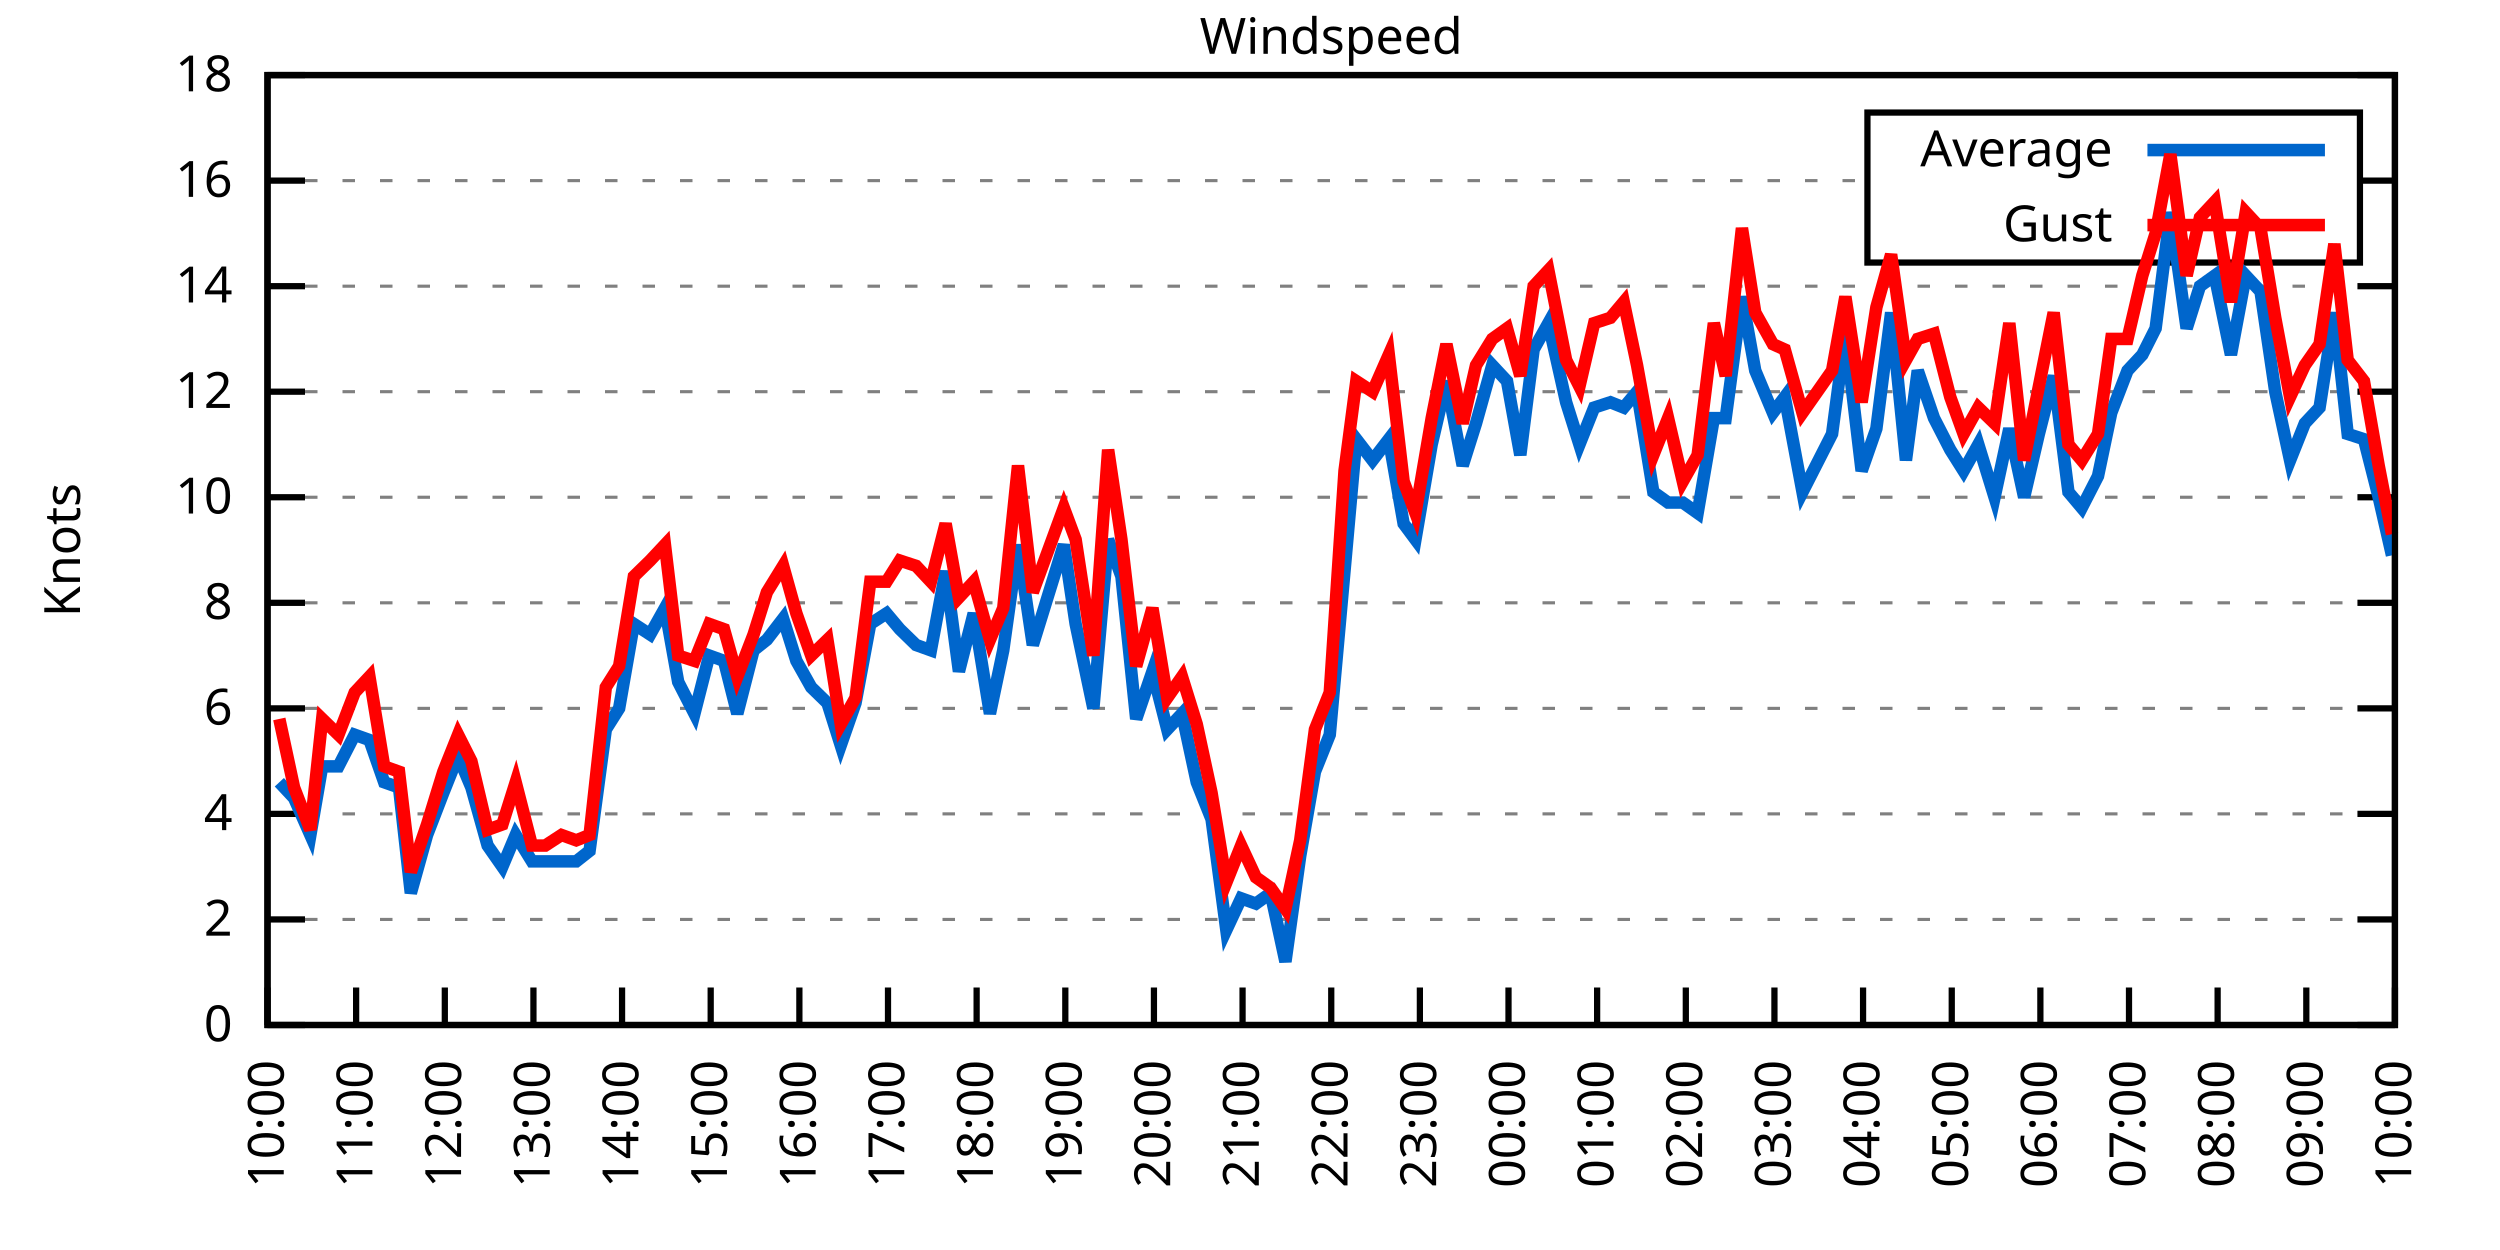
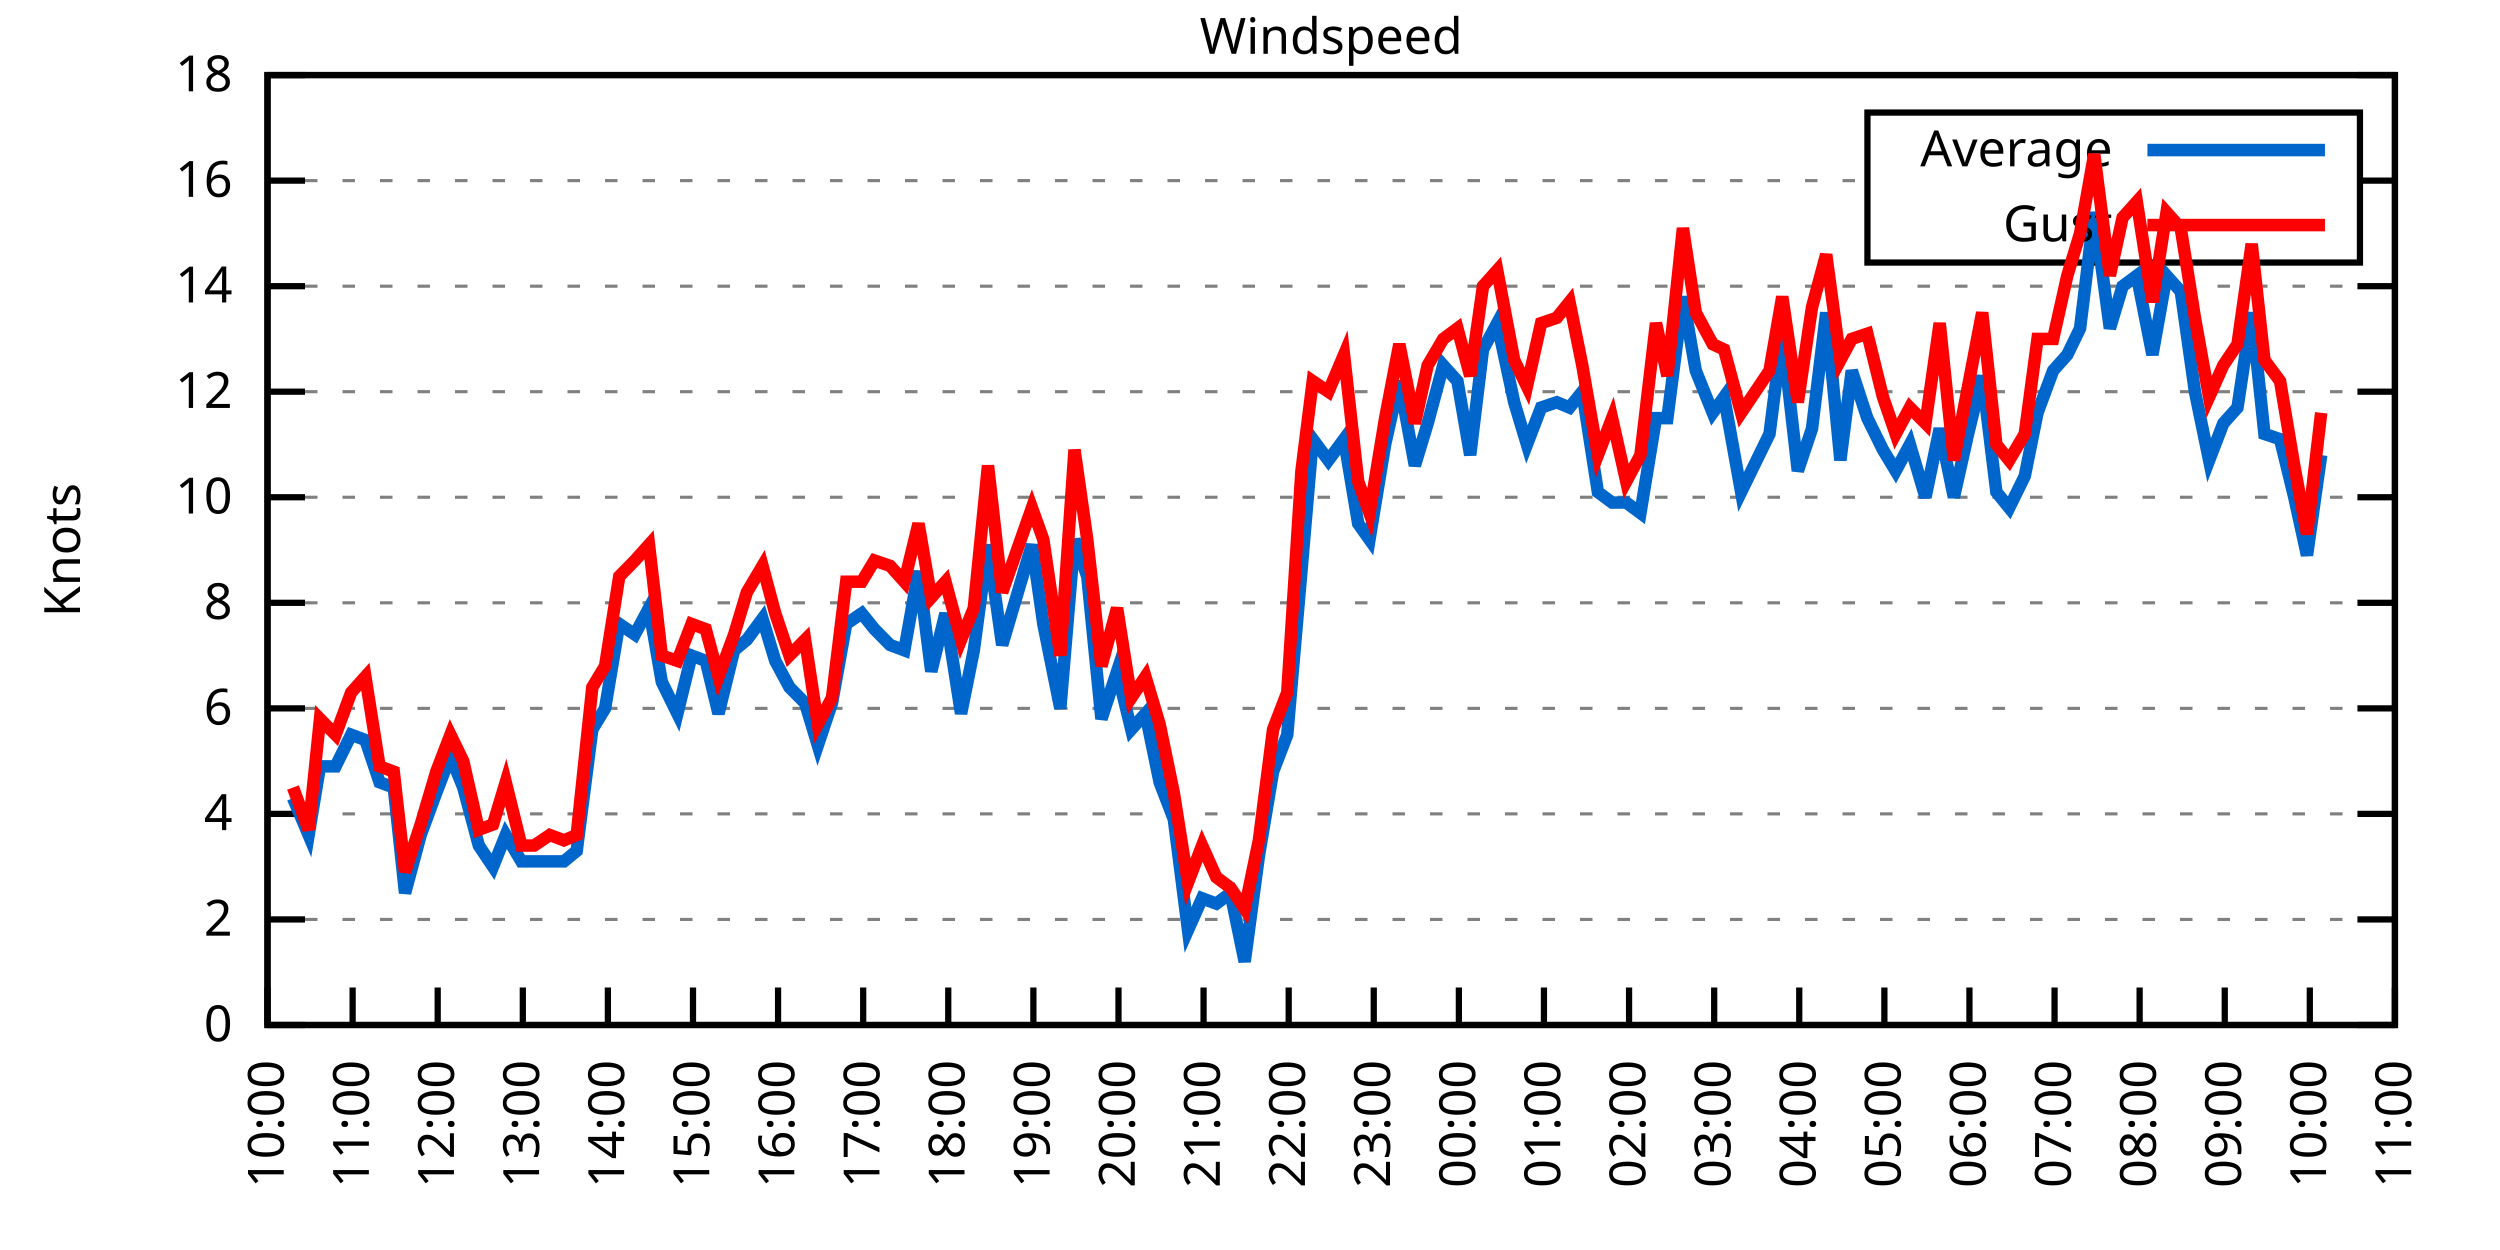
<svg xmlns="http://www.w3.org/2000/svg" xmlns:xlink="http://www.w3.org/1999/xlink" width="400" height="200" viewBox="0 0 400 200">
  <g id="gnuplot_canvas">
    <rect x="0" y="0" width="400" height="200" fill="none" />
    <defs>
      <circle id="gpDot" r="0.5" stroke-width="0.5" stroke="currentColor" />
      <path id="gpPt0" stroke-width="0.333" stroke="currentColor" d="M-1,0 h2 M0,-1 v2" />
      <path id="gpPt1" stroke-width="0.333" stroke="currentColor" d="M-1,-1 L1,1 M1,-1 L-1,1" />
      <path id="gpPt2" stroke-width="0.333" stroke="currentColor" d="M-1,0 L1,0 M0,-1 L0,1 M-1,-1 L1,1 M-1,1 L1,-1" />
      <rect id="gpPt3" stroke-width="0.333" stroke="currentColor" x="-1" y="-1" width="2" height="2" />
      <rect id="gpPt4" stroke-width="0.333" stroke="currentColor" fill="currentColor" x="-1" y="-1" width="2" height="2" />
      <circle id="gpPt5" stroke-width="0.333" stroke="currentColor" cx="0" cy="0" r="1" />
      <use xlink:href="#gpPt5" id="gpPt6" fill="currentColor" stroke="none" />
      <path id="gpPt7" stroke-width="0.333" stroke="currentColor" d="M0,-1.33 L-1.33,0.67 L1.33,0.67 z" />
      <use xlink:href="#gpPt7" id="gpPt8" fill="currentColor" stroke="none" />
      <use xlink:href="#gpPt7" id="gpPt9" stroke="currentColor" transform="rotate(180)" />
      <use xlink:href="#gpPt9" id="gpPt10" fill="currentColor" stroke="none" />
      <use xlink:href="#gpPt3" id="gpPt11" stroke="currentColor" transform="rotate(45)" />
      <use xlink:href="#gpPt11" id="gpPt12" fill="currentColor" stroke="none" />
      <path id="gpPt13" stroke-width="0.333" stroke="currentColor" d="M0,1.330 L1.265,0.411 L0.782,-1.067 L-0.782,-1.076 L-1.265,0.411 z" />
      <use xlink:href="#gpPt13" id="gpPt14" fill="currentColor" stroke="none" />
      <filter id="textbox" filterUnits="objectBoundingBox" x="0" y="0" height="1" width="1">
        <feFlood flood-color="white" flood-opacity="1" result="bgnd" />
        <feComposite in="SourceGraphic" in2="bgnd" operator="atop" />
      </filter>
      <filter id="greybox" filterUnits="objectBoundingBox" x="0" y="0" height="1" width="1">
        <feFlood flood-color="lightgrey" flood-opacity="1" result="grey" />
        <feComposite in="SourceGraphic" in2="grey" operator="atop" />
      </filter>
    </defs>
    <g fill="none" color="white" stroke="currentColor" stroke-width="1.00" stroke-linecap="butt" stroke-linejoin="miter">
</g>
    <g fill="none" color="black" stroke="currentColor" stroke-width="1.00" stroke-linecap="butt" stroke-linejoin="miter">
      <g stroke="none" shape-rendering="crispEdges">
        <polygon fill="rgb(255, 255, 255)" points="42.80,164.00 383.18,164.00 383.18,12.02 42.80,12.02 " />
      </g>
    </g>
    <g fill="none" color="black" stroke="currentColor" stroke-width="1.00" stroke-linecap="butt" stroke-linejoin="miter">
</g>
    <g fill="none" color="black" stroke="black" stroke-width="0.50" stroke-linecap="butt" stroke-linejoin="miter">
</g>
    <g fill="none" color="gray" stroke="currentColor" stroke-width="0.50" stroke-linecap="butt" stroke-linejoin="miter">
      <path stroke="gray" stroke-dasharray="2,4" class="gridline" d="M42.80,164.00 L383.19,164.00  " />
    </g>
    <g fill="none" color="gray" stroke="gray" stroke-width="1.00" stroke-linecap="butt" stroke-linejoin="miter">
</g>
    <g fill="none" color="black" stroke="currentColor" stroke-width="1.00" stroke-linecap="butt" stroke-linejoin="miter">
      <path stroke="black" d="M42.80,164.00 L48.80,164.00 M383.19,164.00 L377.19,164.00  " />
      <g transform="translate(37.20,166.60)" stroke="none" fill="black" font-family="Sans" font-size="8.00" text-anchor="end">
        <text>
          <tspan font-family="Sans"> 0</tspan>
        </text>
      </g>
    </g>
    <g fill="none" color="black" stroke="currentColor" stroke-width="1.00" stroke-linecap="butt" stroke-linejoin="miter">
</g>
    <g fill="none" color="black" stroke="black" stroke-width="0.50" stroke-linecap="butt" stroke-linejoin="miter">
</g>
    <g fill="none" color="gray" stroke="currentColor" stroke-width="0.50" stroke-linecap="butt" stroke-linejoin="miter">
      <path stroke="gray" stroke-dasharray="2,4" class="gridline" d="M42.80,147.11 L383.19,147.11  " />
    </g>
    <g fill="none" color="gray" stroke="gray" stroke-width="1.00" stroke-linecap="butt" stroke-linejoin="miter">
</g>
    <g fill="none" color="black" stroke="currentColor" stroke-width="1.00" stroke-linecap="butt" stroke-linejoin="miter">
      <path stroke="black" d="M42.80,147.11 L48.80,147.11 M383.19,147.11 L377.19,147.11  " />
      <g transform="translate(37.20,149.71)" stroke="none" fill="black" font-family="Sans" font-size="8.00" text-anchor="end">
        <text>
          <tspan font-family="Sans"> 2</tspan>
        </text>
      </g>
    </g>
    <g fill="none" color="black" stroke="currentColor" stroke-width="1.00" stroke-linecap="butt" stroke-linejoin="miter">
</g>
    <g fill="none" color="black" stroke="black" stroke-width="0.50" stroke-linecap="butt" stroke-linejoin="miter">
</g>
    <g fill="none" color="gray" stroke="currentColor" stroke-width="0.50" stroke-linecap="butt" stroke-linejoin="miter">
      <path stroke="gray" stroke-dasharray="2,4" class="gridline" d="M42.80,130.22 L383.19,130.22  " />
    </g>
    <g fill="none" color="gray" stroke="gray" stroke-width="1.00" stroke-linecap="butt" stroke-linejoin="miter">
</g>
    <g fill="none" color="black" stroke="currentColor" stroke-width="1.00" stroke-linecap="butt" stroke-linejoin="miter">
      <path stroke="black" d="M42.80,130.22 L48.80,130.22 M383.19,130.22 L377.19,130.22  " />
      <g transform="translate(37.20,132.82)" stroke="none" fill="black" font-family="Sans" font-size="8.00" text-anchor="end">
        <text>
          <tspan font-family="Sans"> 4</tspan>
        </text>
      </g>
    </g>
    <g fill="none" color="black" stroke="currentColor" stroke-width="1.00" stroke-linecap="butt" stroke-linejoin="miter">
</g>
    <g fill="none" color="black" stroke="black" stroke-width="0.50" stroke-linecap="butt" stroke-linejoin="miter">
</g>
    <g fill="none" color="gray" stroke="currentColor" stroke-width="0.50" stroke-linecap="butt" stroke-linejoin="miter">
      <path stroke="gray" stroke-dasharray="2,4" class="gridline" d="M42.80,113.34 L383.19,113.34  " />
    </g>
    <g fill="none" color="gray" stroke="gray" stroke-width="1.00" stroke-linecap="butt" stroke-linejoin="miter">
</g>
    <g fill="none" color="black" stroke="currentColor" stroke-width="1.00" stroke-linecap="butt" stroke-linejoin="miter">
      <path stroke="black" d="M42.80,113.34 L48.80,113.34 M383.19,113.34 L377.19,113.34  " />
      <g transform="translate(37.20,115.94)" stroke="none" fill="black" font-family="Sans" font-size="8.00" text-anchor="end">
        <text>
          <tspan font-family="Sans"> 6</tspan>
        </text>
      </g>
    </g>
    <g fill="none" color="black" stroke="currentColor" stroke-width="1.00" stroke-linecap="butt" stroke-linejoin="miter">
</g>
    <g fill="none" color="black" stroke="black" stroke-width="0.50" stroke-linecap="butt" stroke-linejoin="miter">
</g>
    <g fill="none" color="gray" stroke="currentColor" stroke-width="0.50" stroke-linecap="butt" stroke-linejoin="miter">
      <path stroke="gray" stroke-dasharray="2,4" class="gridline" d="M42.80,96.45 L383.19,96.45  " />
    </g>
    <g fill="none" color="gray" stroke="gray" stroke-width="1.00" stroke-linecap="butt" stroke-linejoin="miter">
</g>
    <g fill="none" color="black" stroke="currentColor" stroke-width="1.00" stroke-linecap="butt" stroke-linejoin="miter">
      <path stroke="black" d="M42.80,96.45 L48.80,96.45 M383.19,96.45 L377.19,96.45  " />
      <g transform="translate(37.20,99.05)" stroke="none" fill="black" font-family="Sans" font-size="8.00" text-anchor="end">
        <text>
          <tspan font-family="Sans"> 8</tspan>
        </text>
      </g>
    </g>
    <g fill="none" color="black" stroke="currentColor" stroke-width="1.00" stroke-linecap="butt" stroke-linejoin="miter">
</g>
    <g fill="none" color="black" stroke="black" stroke-width="0.50" stroke-linecap="butt" stroke-linejoin="miter">
</g>
    <g fill="none" color="gray" stroke="currentColor" stroke-width="0.50" stroke-linecap="butt" stroke-linejoin="miter">
      <path stroke="gray" stroke-dasharray="2,4" class="gridline" d="M42.80,79.56 L383.19,79.56  " />
    </g>
    <g fill="none" color="gray" stroke="gray" stroke-width="1.00" stroke-linecap="butt" stroke-linejoin="miter">
</g>
    <g fill="none" color="black" stroke="currentColor" stroke-width="1.00" stroke-linecap="butt" stroke-linejoin="miter">
      <path stroke="black" d="M42.80,79.56 L48.80,79.56 M383.19,79.56 L377.19,79.56  " />
      <g transform="translate(37.20,82.16)" stroke="none" fill="black" font-family="Sans" font-size="8.00" text-anchor="end">
        <text>
          <tspan font-family="Sans"> 10</tspan>
        </text>
      </g>
    </g>
    <g fill="none" color="black" stroke="currentColor" stroke-width="1.00" stroke-linecap="butt" stroke-linejoin="miter">
</g>
    <g fill="none" color="black" stroke="black" stroke-width="0.50" stroke-linecap="butt" stroke-linejoin="miter">
</g>
    <g fill="none" color="gray" stroke="currentColor" stroke-width="0.50" stroke-linecap="butt" stroke-linejoin="miter">
      <path stroke="gray" stroke-dasharray="2,4" class="gridline" d="M42.80,62.67 L383.19,62.67  " />
    </g>
    <g fill="none" color="gray" stroke="gray" stroke-width="1.00" stroke-linecap="butt" stroke-linejoin="miter">
</g>
    <g fill="none" color="black" stroke="currentColor" stroke-width="1.00" stroke-linecap="butt" stroke-linejoin="miter">
      <path stroke="black" d="M42.80,62.67 L48.80,62.67 M383.19,62.67 L377.19,62.67  " />
      <g transform="translate(37.20,65.27)" stroke="none" fill="black" font-family="Sans" font-size="8.00" text-anchor="end">
        <text>
          <tspan font-family="Sans"> 12</tspan>
        </text>
      </g>
    </g>
    <g fill="none" color="black" stroke="currentColor" stroke-width="1.00" stroke-linecap="butt" stroke-linejoin="miter">
</g>
    <g fill="none" color="black" stroke="black" stroke-width="0.50" stroke-linecap="butt" stroke-linejoin="miter">
</g>
    <g fill="none" color="gray" stroke="currentColor" stroke-width="0.50" stroke-linecap="butt" stroke-linejoin="miter">
      <path stroke="gray" stroke-dasharray="2,4" class="gridline" d="M42.80,45.79 L383.19,45.79  " />
    </g>
    <g fill="none" color="gray" stroke="gray" stroke-width="1.00" stroke-linecap="butt" stroke-linejoin="miter">
</g>
    <g fill="none" color="black" stroke="currentColor" stroke-width="1.00" stroke-linecap="butt" stroke-linejoin="miter">
      <path stroke="black" d="M42.80,45.79 L48.80,45.79 M383.19,45.79 L377.19,45.79  " />
      <g transform="translate(37.20,48.39)" stroke="none" fill="black" font-family="Sans" font-size="8.00" text-anchor="end">
        <text>
          <tspan font-family="Sans"> 14</tspan>
        </text>
      </g>
    </g>
    <g fill="none" color="black" stroke="currentColor" stroke-width="1.00" stroke-linecap="butt" stroke-linejoin="miter">
</g>
    <g fill="none" color="black" stroke="black" stroke-width="0.50" stroke-linecap="butt" stroke-linejoin="miter">
</g>
    <g fill="none" color="gray" stroke="currentColor" stroke-width="0.50" stroke-linecap="butt" stroke-linejoin="miter">
      <path stroke="gray" stroke-dasharray="2,4" class="gridline" d="M42.80,28.90 L298.79,28.90 M377.59,28.90 L383.19,28.90  " />
    </g>
    <g fill="none" color="gray" stroke="gray" stroke-width="1.00" stroke-linecap="butt" stroke-linejoin="miter">
</g>
    <g fill="none" color="black" stroke="currentColor" stroke-width="1.00" stroke-linecap="butt" stroke-linejoin="miter">
      <path stroke="black" d="M42.80,28.90 L48.80,28.90 M383.19,28.90 L377.19,28.90  " />
      <g transform="translate(37.20,31.50)" stroke="none" fill="black" font-family="Sans" font-size="8.00" text-anchor="end">
        <text>
          <tspan font-family="Sans"> 16</tspan>
        </text>
      </g>
    </g>
    <g fill="none" color="black" stroke="currentColor" stroke-width="1.00" stroke-linecap="butt" stroke-linejoin="miter">
</g>
    <g fill="none" color="black" stroke="black" stroke-width="0.50" stroke-linecap="butt" stroke-linejoin="miter">
</g>
    <g fill="none" color="gray" stroke="currentColor" stroke-width="0.50" stroke-linecap="butt" stroke-linejoin="miter">
      <path stroke="gray" stroke-dasharray="2,4" class="gridline" d="M42.80,12.01 L383.19,12.01  " />
    </g>
    <g fill="none" color="gray" stroke="gray" stroke-width="1.00" stroke-linecap="butt" stroke-linejoin="miter">
</g>
    <g fill="none" color="black" stroke="currentColor" stroke-width="1.00" stroke-linecap="butt" stroke-linejoin="miter">
      <path stroke="black" d="M42.80,12.01 L48.80,12.01 M383.19,12.01 L377.19,12.01  " />
      <g transform="translate(37.20,14.61)" stroke="none" fill="black" font-family="Sans" font-size="8.00" text-anchor="end">
        <text>
          <tspan font-family="Sans"> 18</tspan>
        </text>
      </g>
    </g>
    <g fill="none" color="black" stroke="currentColor" stroke-width="1.00" stroke-linecap="butt" stroke-linejoin="miter">
      <path stroke="black" d="M42.80,164.00 L42.80,158.00  " />
      <g transform="translate(45.40,169.60) rotate(270.00)" stroke="none" fill="black" font-family="Sans" font-size="8.00" text-anchor="end">
        <text>
          <tspan font-family="Sans">10:00</tspan>
        </text>
      </g>
    </g>
    <g fill="none" color="black" stroke="currentColor" stroke-width="1.00" stroke-linecap="butt" stroke-linejoin="miter">
-       <path stroke="black" d="M56.98,164.00 L56.98,158.00  " />
-       <g transform="translate(59.58,169.60) rotate(270.00)" stroke="none" fill="black" font-family="Sans" font-size="8.00" text-anchor="end">
+       <path stroke="black" d="M56.42,164.00 L56.42,158.00  " />
+       <g transform="translate(59.02,169.60) rotate(270.00)" stroke="none" fill="black" font-family="Sans" font-size="8.00" text-anchor="end">
        <text>
          <tspan font-family="Sans">11:00</tspan>
        </text>
      </g>
    </g>
    <g fill="none" color="black" stroke="currentColor" stroke-width="1.00" stroke-linecap="butt" stroke-linejoin="miter">
-       <path stroke="black" d="M71.17,164.00 L71.17,158.00  " />
-       <g transform="translate(73.77,169.60) rotate(270.00)" stroke="none" fill="black" font-family="Sans" font-size="8.00" text-anchor="end">
+       <path stroke="black" d="M70.03,164.00 L70.03,158.00  " />
+       <g transform="translate(72.63,169.60) rotate(270.00)" stroke="none" fill="black" font-family="Sans" font-size="8.00" text-anchor="end">
        <text>
          <tspan font-family="Sans">12:00</tspan>
        </text>
      </g>
    </g>
    <g fill="none" color="black" stroke="currentColor" stroke-width="1.00" stroke-linecap="butt" stroke-linejoin="miter">
-       <path stroke="black" d="M85.35,164.00 L85.35,158.00  " />
-       <g transform="translate(87.95,169.60) rotate(270.00)" stroke="none" fill="black" font-family="Sans" font-size="8.00" text-anchor="end">
+       <path stroke="black" d="M83.65,164.00 L83.65,158.00  " />
+       <g transform="translate(86.25,169.60) rotate(270.00)" stroke="none" fill="black" font-family="Sans" font-size="8.00" text-anchor="end">
        <text>
          <tspan font-family="Sans">13:00</tspan>
        </text>
      </g>
    </g>
    <g fill="none" color="black" stroke="currentColor" stroke-width="1.00" stroke-linecap="butt" stroke-linejoin="miter">
-       <path stroke="black" d="M99.53,164.00 L99.53,158.00  " />
-       <g transform="translate(102.13,169.60) rotate(270.00)" stroke="none" fill="black" font-family="Sans" font-size="8.00" text-anchor="end">
+       <path stroke="black" d="M97.26,164.00 L97.26,158.00  " />
+       <g transform="translate(99.86,169.60) rotate(270.00)" stroke="none" fill="black" font-family="Sans" font-size="8.00" text-anchor="end">
        <text>
          <tspan font-family="Sans">14:00</tspan>
        </text>
      </g>
    </g>
    <g fill="none" color="black" stroke="currentColor" stroke-width="1.00" stroke-linecap="butt" stroke-linejoin="miter">
-       <path stroke="black" d="M113.71,164.00 L113.71,158.00  " />
-       <g transform="translate(116.31,169.60) rotate(270.00)" stroke="none" fill="black" font-family="Sans" font-size="8.00" text-anchor="end">
+       <path stroke="black" d="M110.88,164.00 L110.88,158.00  " />
+       <g transform="translate(113.48,169.60) rotate(270.00)" stroke="none" fill="black" font-family="Sans" font-size="8.00" text-anchor="end">
        <text>
          <tspan font-family="Sans">15:00</tspan>
        </text>
      </g>
    </g>
    <g fill="none" color="black" stroke="currentColor" stroke-width="1.00" stroke-linecap="butt" stroke-linejoin="miter">
-       <path stroke="black" d="M127.90,164.00 L127.90,158.00  " />
-       <g transform="translate(130.50,169.60) rotate(270.00)" stroke="none" fill="black" font-family="Sans" font-size="8.00" text-anchor="end">
+       <path stroke="black" d="M124.49,164.00 L124.49,158.00  " />
+       <g transform="translate(127.09,169.60) rotate(270.00)" stroke="none" fill="black" font-family="Sans" font-size="8.00" text-anchor="end">
        <text>
          <tspan font-family="Sans">16:00</tspan>
        </text>
      </g>
    </g>
    <g fill="none" color="black" stroke="currentColor" stroke-width="1.00" stroke-linecap="butt" stroke-linejoin="miter">
-       <path stroke="black" d="M142.08,164.00 L142.08,158.00  " />
-       <g transform="translate(144.68,169.60) rotate(270.00)" stroke="none" fill="black" font-family="Sans" font-size="8.00" text-anchor="end">
+       <path stroke="black" d="M138.11,164.00 L138.11,158.00  " />
+       <g transform="translate(140.71,169.60) rotate(270.00)" stroke="none" fill="black" font-family="Sans" font-size="8.00" text-anchor="end">
        <text>
          <tspan font-family="Sans">17:00</tspan>
        </text>
      </g>
    </g>
    <g fill="none" color="black" stroke="currentColor" stroke-width="1.00" stroke-linecap="butt" stroke-linejoin="miter">
-       <path stroke="black" d="M156.26,164.00 L156.26,158.00  " />
-       <g transform="translate(158.86,169.60) rotate(270.00)" stroke="none" fill="black" font-family="Sans" font-size="8.00" text-anchor="end">
+       <path stroke="black" d="M151.72,164.00 L151.72,158.00  " />
+       <g transform="translate(154.32,169.60) rotate(270.00)" stroke="none" fill="black" font-family="Sans" font-size="8.00" text-anchor="end">
        <text>
          <tspan font-family="Sans">18:00</tspan>
        </text>
      </g>
    </g>
    <g fill="none" color="black" stroke="currentColor" stroke-width="1.00" stroke-linecap="butt" stroke-linejoin="miter">
-       <path stroke="black" d="M170.45,164.00 L170.45,158.00  " />
-       <g transform="translate(173.05,169.60) rotate(270.00)" stroke="none" fill="black" font-family="Sans" font-size="8.00" text-anchor="end">
+       <path stroke="black" d="M165.34,164.00 L165.34,158.00  " />
+       <g transform="translate(167.94,169.60) rotate(270.00)" stroke="none" fill="black" font-family="Sans" font-size="8.00" text-anchor="end">
        <text>
          <tspan font-family="Sans">19:00</tspan>
        </text>
      </g>
    </g>
    <g fill="none" color="black" stroke="currentColor" stroke-width="1.00" stroke-linecap="butt" stroke-linejoin="miter">
-       <path stroke="black" d="M184.63,164.00 L184.63,158.00  " />
-       <g transform="translate(187.23,169.60) rotate(270.00)" stroke="none" fill="black" font-family="Sans" font-size="8.00" text-anchor="end">
+       <path stroke="black" d="M178.96,164.00 L178.96,158.00  " />
+       <g transform="translate(181.56,169.60) rotate(270.00)" stroke="none" fill="black" font-family="Sans" font-size="8.00" text-anchor="end">
        <text>
          <tspan font-family="Sans">20:00</tspan>
        </text>
      </g>
    </g>
    <g fill="none" color="black" stroke="currentColor" stroke-width="1.00" stroke-linecap="butt" stroke-linejoin="miter">
-       <path stroke="black" d="M198.81,164.00 L198.81,158.00  " />
-       <g transform="translate(201.41,169.60) rotate(270.00)" stroke="none" fill="black" font-family="Sans" font-size="8.00" text-anchor="end">
+       <path stroke="black" d="M192.57,164.00 L192.57,158.00  " />
+       <g transform="translate(195.17,169.60) rotate(270.00)" stroke="none" fill="black" font-family="Sans" font-size="8.00" text-anchor="end">
        <text>
          <tspan font-family="Sans">21:00</tspan>
        </text>
      </g>
    </g>
    <g fill="none" color="black" stroke="currentColor" stroke-width="1.00" stroke-linecap="butt" stroke-linejoin="miter">
-       <path stroke="black" d="M213.00,164.00 L213.00,158.00  " />
-       <g transform="translate(215.60,169.60) rotate(270.00)" stroke="none" fill="black" font-family="Sans" font-size="8.00" text-anchor="end">
+       <path stroke="black" d="M206.19,164.00 L206.19,158.00  " />
+       <g transform="translate(208.79,169.60) rotate(270.00)" stroke="none" fill="black" font-family="Sans" font-size="8.00" text-anchor="end">
        <text>
          <tspan font-family="Sans">22:00</tspan>
        </text>
      </g>
    </g>
    <g fill="none" color="black" stroke="currentColor" stroke-width="1.00" stroke-linecap="butt" stroke-linejoin="miter">
-       <path stroke="black" d="M227.18,164.00 L227.18,158.00  " />
-       <g transform="translate(229.78,169.60) rotate(270.00)" stroke="none" fill="black" font-family="Sans" font-size="8.00" text-anchor="end">
+       <path stroke="black" d="M219.80,164.00 L219.80,158.00  " />
+       <g transform="translate(222.40,169.60) rotate(270.00)" stroke="none" fill="black" font-family="Sans" font-size="8.00" text-anchor="end">
        <text>
          <tspan font-family="Sans">23:00</tspan>
        </text>
      </g>
    </g>
    <g fill="none" color="black" stroke="currentColor" stroke-width="1.00" stroke-linecap="butt" stroke-linejoin="miter">
-       <path stroke="black" d="M241.36,164.00 L241.36,158.00  " />
-       <g transform="translate(243.96,169.60) rotate(270.00)" stroke="none" fill="black" font-family="Sans" font-size="8.00" text-anchor="end">
+       <path stroke="black" d="M233.42,164.00 L233.42,158.00  " />
+       <g transform="translate(236.02,169.60) rotate(270.00)" stroke="none" fill="black" font-family="Sans" font-size="8.00" text-anchor="end">
        <text>
          <tspan font-family="Sans">00:00</tspan>
        </text>
      </g>
    </g>
    <g fill="none" color="black" stroke="currentColor" stroke-width="1.00" stroke-linecap="butt" stroke-linejoin="miter">
-       <path stroke="black" d="M255.54,164.00 L255.54,158.00  " />
-       <g transform="translate(258.14,169.60) rotate(270.00)" stroke="none" fill="black" font-family="Sans" font-size="8.00" text-anchor="end">
+       <path stroke="black" d="M247.03,164.00 L247.03,158.00  " />
+       <g transform="translate(249.63,169.60) rotate(270.00)" stroke="none" fill="black" font-family="Sans" font-size="8.00" text-anchor="end">
        <text>
          <tspan font-family="Sans">01:00</tspan>
        </text>
      </g>
    </g>
    <g fill="none" color="black" stroke="currentColor" stroke-width="1.00" stroke-linecap="butt" stroke-linejoin="miter">
-       <path stroke="black" d="M269.73,164.00 L269.73,158.00  " />
-       <g transform="translate(272.33,169.60) rotate(270.00)" stroke="none" fill="black" font-family="Sans" font-size="8.00" text-anchor="end">
+       <path stroke="black" d="M260.65,164.00 L260.65,158.00  " />
+       <g transform="translate(263.25,169.60) rotate(270.00)" stroke="none" fill="black" font-family="Sans" font-size="8.00" text-anchor="end">
        <text>
          <tspan font-family="Sans">02:00</tspan>
        </text>
      </g>
    </g>
    <g fill="none" color="black" stroke="currentColor" stroke-width="1.00" stroke-linecap="butt" stroke-linejoin="miter">
-       <path stroke="black" d="M283.91,164.00 L283.91,158.00  " />
-       <g transform="translate(286.51,169.60) rotate(270.00)" stroke="none" fill="black" font-family="Sans" font-size="8.00" text-anchor="end">
+       <path stroke="black" d="M274.27,164.00 L274.27,158.00  " />
+       <g transform="translate(276.87,169.60) rotate(270.00)" stroke="none" fill="black" font-family="Sans" font-size="8.00" text-anchor="end">
        <text>
          <tspan font-family="Sans">03:00</tspan>
        </text>
      </g>
    </g>
    <g fill="none" color="black" stroke="currentColor" stroke-width="1.00" stroke-linecap="butt" stroke-linejoin="miter">
-       <path stroke="black" d="M298.09,164.00 L298.09,158.00  " />
-       <g transform="translate(300.69,169.60) rotate(270.00)" stroke="none" fill="black" font-family="Sans" font-size="8.00" text-anchor="end">
+       <path stroke="black" d="M287.88,164.00 L287.88,158.00  " />
+       <g transform="translate(290.48,169.60) rotate(270.00)" stroke="none" fill="black" font-family="Sans" font-size="8.00" text-anchor="end">
        <text>
          <tspan font-family="Sans">04:00</tspan>
        </text>
      </g>
    </g>
    <g fill="none" color="black" stroke="currentColor" stroke-width="1.00" stroke-linecap="butt" stroke-linejoin="miter">
-       <path stroke="black" d="M312.28,164.00 L312.28,158.00  " />
-       <g transform="translate(314.88,169.60) rotate(270.00)" stroke="none" fill="black" font-family="Sans" font-size="8.00" text-anchor="end">
+       <path stroke="black" d="M301.50,164.00 L301.50,158.00  " />
+       <g transform="translate(304.10,169.60) rotate(270.00)" stroke="none" fill="black" font-family="Sans" font-size="8.00" text-anchor="end">
        <text>
          <tspan font-family="Sans">05:00</tspan>
        </text>
      </g>
    </g>
    <g fill="none" color="black" stroke="currentColor" stroke-width="1.00" stroke-linecap="butt" stroke-linejoin="miter">
-       <path stroke="black" d="M326.46,164.00 L326.46,158.00  " />
-       <g transform="translate(329.06,169.60) rotate(270.00)" stroke="none" fill="black" font-family="Sans" font-size="8.00" text-anchor="end">
+       <path stroke="black" d="M315.11,164.00 L315.11,158.00  " />
+       <g transform="translate(317.71,169.60) rotate(270.00)" stroke="none" fill="black" font-family="Sans" font-size="8.00" text-anchor="end">
        <text>
          <tspan font-family="Sans">06:00</tspan>
        </text>
      </g>
    </g>
    <g fill="none" color="black" stroke="currentColor" stroke-width="1.00" stroke-linecap="butt" stroke-linejoin="miter">
-       <path stroke="black" d="M340.64,164.00 L340.64,158.00  " />
-       <g transform="translate(343.24,169.60) rotate(270.00)" stroke="none" fill="black" font-family="Sans" font-size="8.00" text-anchor="end">
+       <path stroke="black" d="M328.73,164.00 L328.73,158.00  " />
+       <g transform="translate(331.33,169.60) rotate(270.00)" stroke="none" fill="black" font-family="Sans" font-size="8.00" text-anchor="end">
        <text>
          <tspan font-family="Sans">07:00</tspan>
        </text>
      </g>
    </g>
    <g fill="none" color="black" stroke="currentColor" stroke-width="1.00" stroke-linecap="butt" stroke-linejoin="miter">
-       <path stroke="black" d="M354.82,164.00 L354.82,158.00  " />
-       <g transform="translate(357.42,169.60) rotate(270.00)" stroke="none" fill="black" font-family="Sans" font-size="8.00" text-anchor="end">
+       <path stroke="black" d="M342.34,164.00 L342.34,158.00  " />
+       <g transform="translate(344.94,169.60) rotate(270.00)" stroke="none" fill="black" font-family="Sans" font-size="8.00" text-anchor="end">
        <text>
          <tspan font-family="Sans">08:00</tspan>
        </text>
      </g>
    </g>
    <g fill="none" color="black" stroke="currentColor" stroke-width="1.00" stroke-linecap="butt" stroke-linejoin="miter">
-       <path stroke="black" d="M369.01,164.00 L369.01,158.00  " />
-       <g transform="translate(371.61,169.60) rotate(270.00)" stroke="none" fill="black" font-family="Sans" font-size="8.00" text-anchor="end">
+       <path stroke="black" d="M355.96,164.00 L355.96,158.00  " />
+       <g transform="translate(358.56,169.60) rotate(270.00)" stroke="none" fill="black" font-family="Sans" font-size="8.00" text-anchor="end">
        <text>
          <tspan font-family="Sans">09:00</tspan>
+         </text>
+       </g>
+     </g>
+     <g fill="none" color="black" stroke="currentColor" stroke-width="1.00" stroke-linecap="butt" stroke-linejoin="miter">
+       <path stroke="black" d="M369.57,164.00 L369.57,158.00  " />
+       <g transform="translate(372.17,169.60) rotate(270.00)" stroke="none" fill="black" font-family="Sans" font-size="8.00" text-anchor="end">
+         <text>
+           <tspan font-family="Sans">10:00</tspan>
        </text>
      </g>
    </g>
    <g fill="none" color="black" stroke="currentColor" stroke-width="1.00" stroke-linecap="butt" stroke-linejoin="miter">
      <path stroke="black" d="M383.19,164.00 L383.19,158.00  " />
      <g transform="translate(385.79,169.60) rotate(270.00)" stroke="none" fill="black" font-family="Sans" font-size="8.00" text-anchor="end">
        <text>
-           <tspan font-family="Sans">10:00</tspan>
+           <tspan font-family="Sans">11:00</tspan>
        </text>
      </g>
    </g>
    <g fill="none" color="black" stroke="currentColor" stroke-width="1.00" stroke-linecap="butt" stroke-linejoin="miter">
</g>
    <g fill="none" color="black" stroke="currentColor" stroke-width="1.00" stroke-linecap="butt" stroke-linejoin="miter">
      <path stroke="black" d="M42.80,12.01 L42.80,164.00 L383.19,164.00 L383.19,12.01 L42.80,12.01 Z  " />
    </g>
    <g fill="none" color="black" stroke="currentColor" stroke-width="1.00" stroke-linecap="butt" stroke-linejoin="miter">
</g>
    <g fill="none" color="black" stroke="currentColor" stroke-width="1.00" stroke-linecap="butt" stroke-linejoin="miter">
      <path stroke="black" d="M298.79,42.01 L298.79,18.01 L377.59,18.01 L377.59,42.01 L298.79,42.01 Z  " />
    </g>
    <g id="Windspeed_plot_1">
      <g fill="none" color="white" stroke="black" stroke-width="2.00" stroke-linecap="butt" stroke-linejoin="miter">
</g>
      <g fill="none" color="black" stroke="currentColor" stroke-width="2.00" stroke-linecap="butt" stroke-linejoin="miter">
        <g transform="translate(337.99,26.61)" stroke="none" fill="black" font-family="Sans" font-size="8.00" text-anchor="end">
          <text>
            <tspan font-family="Sans">Average</tspan>
          </text>
        </g>
      </g>
      <g fill="none" color="black" stroke="currentColor" stroke-width="2.00" stroke-linecap="butt" stroke-linejoin="miter">
-         <path stroke="rgb(  0, 102, 204)" d="M343.59,24.01 L371.99,24.01 M44.69,125.16 L47.05,127.69 L49.66,133.60 L51.55,122.62 L54.15,122.62 L56.75,117.56   L59.11,118.40 L61.47,125.16 L63.84,126.00 L65.73,142.89 L68.33,133.60 L70.93,126.85 L73.29,120.94 L75.42,126.00   L78.02,135.29 L80.38,138.67 L82.51,133.60 L85.11,137.82 L87.24,137.82 L89.84,137.82 L92.20,137.82 L94.33,136.14   L96.93,116.71 L99.06,113.34 L101.42,99.83 L104.02,101.52 L106.39,97.29 L108.51,109.11 L111.11,114.18 L113.48,104.89   L115.84,105.74 L117.97,114.18 L120.57,104.05 L122.70,102.36 L125.30,98.98 L127.42,105.74 L129.79,109.96 L132.39,112.49   L134.52,119.25 L136.88,112.49 L139.24,99.83 L141.84,98.14 L143.97,100.67 L146.57,103.20 L148.94,104.05 L151.30,91.38   L153.43,107.43 L155.79,98.14 L158.39,114.18 L160.52,104.05 L162.88,87.16 L165.25,103.20 L170.21,87.16 L172.10,99.83   L174.94,113.34 L177.30,86.32 L179.43,92.23 L181.79,115.03 L184.39,107.43 L186.76,116.71 L189.12,114.18 L191.48,125.16   L193.85,131.07 L196.21,148.80 L198.58,143.73 L200.94,144.58 L203.30,142.89 L205.67,153.87 L208.03,136.98 L210.39,123.47   L212.76,117.56 L215.12,91.38 L217.01,70.27 L219.61,73.65 L222.21,70.27 L224.58,83.78 L226.47,86.32 L229.07,71.12   L231.43,60.98 L234.03,74.49 L236.16,67.74 L238.76,58.45 L241.12,60.98 L243.25,72.81 L245.38,55.92 L247.74,51.70   L250.58,64.36 L252.71,71.12 L255.07,65.21 L257.67,64.36 L259.80,65.21 L261.93,62.67 L264.53,78.72 L266.89,80.41   L269.25,80.41 L271.62,82.09 L274.22,66.90 L276.11,66.90 L278.71,47.47 L280.84,59.30 L283.67,66.05 L285.56,63.52   L288.40,78.72 L293.13,69.43 L295.26,53.39 L297.86,75.34 L300.22,68.58 L302.58,50.01 L304.95,73.65 L306.84,59.30   L309.44,66.90 L312.04,71.96 L314.17,75.34 L316.53,71.12 L319.13,79.56 L321.49,68.58 L323.86,79.56 L326.22,69.43   L328.59,60.14 L330.95,78.72 L333.08,81.25 L335.68,76.18 L337.80,66.05 L340.40,59.30 L342.77,56.76 L344.90,52.54   L347.26,33.96 L349.86,52.54 L351.99,45.79 L354.35,44.10 L356.95,56.76 L359.32,44.10 L361.68,46.63 L364.04,62.67   L366.41,73.65 L368.77,67.74 L371.13,65.21 L373.50,50.01 L375.63,69.43 L378.23,70.27 L380.59,79.56 L382.72,88.85    " />
+         <path stroke="rgb(  0, 102, 204)" d="M343.59,24.01 L371.99,24.01 M46.88,127.69 L49.38,133.60 L51.20,122.62 L53.69,122.62 L56.19,117.56 L58.46,118.40   L60.73,125.16 L63.00,126.00 L64.81,142.89 L67.31,133.60 L69.80,126.85 L72.07,120.94 L74.12,126.00 L76.61,135.29   L78.88,138.67 L80.92,133.60 L83.42,137.82 L85.46,137.82 L87.96,137.82 L90.23,137.82 L92.27,136.14 L94.77,116.71   L96.81,113.34 L99.08,99.83 L101.57,101.52 L103.84,97.29 L105.89,109.11 L108.38,114.18 L110.65,104.89 L112.92,105.74   L114.96,114.18 L117.46,104.05 L119.50,102.36 L122.00,98.98 L124.04,105.74 L126.31,109.96 L128.81,112.49 L130.85,119.25   L133.12,112.49 L135.39,99.83 L137.88,98.14 L139.92,100.67 L142.42,103.20 L144.69,104.05 L146.96,91.38 L149.00,107.43   L151.27,98.14 L153.77,114.18 L155.81,104.05 L158.08,87.16 L160.35,103.20 L165.11,87.16 L166.93,99.83 L169.65,113.34   L171.92,86.32 L173.96,92.23 L176.23,115.03 L178.73,107.43 L181.00,116.71 L183.27,114.18 L185.54,125.16 L187.81,131.07   L190.08,148.80 L192.34,143.73 L194.61,144.58 L196.88,142.89 L199.15,153.87 L201.42,136.98 L203.69,123.47 L205.96,117.56   L208.23,91.38 L210.04,70.27 L212.54,73.65 L215.04,70.27 L217.31,83.78 L219.12,86.32 L221.62,71.12 L223.89,60.98   L226.38,74.49 L228.43,67.74 L230.92,58.45 L233.19,60.98 L235.23,72.81 L237.28,55.92 L239.55,51.70 L242.27,64.36   L244.31,71.12 L246.58,65.21 L249.08,64.36 L251.12,65.21 L253.16,62.67 L255.66,78.72 L257.93,80.41 L260.20,80.41   L262.47,82.09 L264.96,66.90 L266.78,66.90 L269.27,47.47 L271.32,59.30 L274.04,66.05 L275.85,63.52 L278.58,78.72   L283.12,69.43 L285.16,53.39 L287.65,75.34 L289.92,68.58 L292.19,50.01 L294.46,73.65 L296.28,59.30 L298.77,66.90   L301.27,71.96 L303.31,75.34 L305.58,71.12 L308.08,79.56 L310.35,68.58 L312.62,79.56 L314.89,69.43 L317.15,60.14   L319.42,78.72 L321.47,81.25 L323.96,76.18 L326.00,66.05 L328.50,59.30 L330.77,56.76 L332.81,52.54 L335.08,33.96   L337.58,52.54 L339.62,45.79 L341.89,44.10 L344.39,56.76 L346.65,44.10 L348.92,46.63 L351.19,62.67 L353.46,73.65   L355.73,67.74 L358.00,65.21 L360.27,50.01 L362.31,69.43 L364.81,70.27 L367.08,79.56 L369.12,88.85 L371.39,72.81    " />
      </g>
    </g>
    <g id="Windspeed_plot_2">
      <g fill="none" color="black" stroke="currentColor" stroke-width="2.00" stroke-linecap="butt" stroke-linejoin="miter">
        <g transform="translate(337.99,38.61)" stroke="none" fill="black" font-family="Sans" font-size="8.00" text-anchor="end">
          <text>
            <tspan font-family="Sans">Gust</tspan>
          </text>
        </g>
      </g>
      <g fill="none" color="black" stroke="currentColor" stroke-width="2.00" stroke-linecap="butt" stroke-linejoin="miter">
-         <path stroke="rgb(255,   0,   0)" d="M343.59,36.01 L371.99,36.01 M44.69,115.03 L47.05,126.00 L49.66,132.76 L51.55,115.03 L54.15,117.56 L56.75,110.80   L59.11,108.27 L61.47,122.62 L63.84,123.47 L65.73,139.51 L68.33,131.91 L70.93,123.47 L73.29,117.56 L75.42,121.78   L78.02,132.76 L80.38,131.91 L82.51,125.16 L85.11,135.29 L87.24,135.29 L89.84,133.60 L92.20,134.45 L94.33,133.60   L96.93,109.96 L99.06,106.58 L101.42,92.23 L104.02,89.69 L106.39,87.16 L108.51,104.89 L111.11,105.74 L113.48,99.83   L115.84,100.67 L117.97,108.27 L120.57,101.52 L122.70,94.76 L125.30,90.54 L127.42,98.14 L129.79,104.89 L132.39,102.36   L134.52,115.87 L136.88,111.65 L139.24,93.07 L141.84,93.07 L143.97,89.69 L146.57,90.54 L148.94,93.07 L151.30,83.78   L153.43,95.60 L155.79,93.07 L158.39,102.36 L160.52,97.29 L162.88,74.49 L165.25,94.76 L170.21,81.25 L172.10,86.32   L174.94,104.89 L177.30,71.96 L179.43,86.32 L181.79,106.58 L184.39,97.29 L186.76,111.65 L189.12,108.27 L191.48,115.87   L193.85,126.85 L196.21,141.20 L198.58,135.29 L200.94,140.36 L203.30,142.05 L205.67,145.42 L208.03,134.45 L210.39,116.71   L212.76,110.80 L215.12,75.34 L217.01,60.98 L219.61,62.67 L222.21,56.76 L224.58,77.03 L226.47,82.09 L229.07,66.90   L231.43,55.07 L234.03,67.74 L236.16,58.45 L238.76,54.23 L241.12,52.54 L243.25,60.14 L245.38,45.79 L247.74,43.25   L250.58,57.61 L252.71,61.83 L255.07,51.70 L257.67,50.85 L259.80,48.32 L261.93,58.45 L264.53,72.81 L266.89,66.90   L269.25,77.03 L271.62,72.81 L274.22,51.70 L276.11,60.14 L278.71,36.50 L280.84,50.01 L283.67,55.07 L285.56,55.92   L288.40,66.05 L293.13,59.30 L295.26,47.47 L297.86,64.36 L300.22,49.16 L302.58,40.72 L304.95,57.61 L306.84,54.23   L309.44,53.39 L312.04,63.52 L314.17,69.43 L316.53,65.21 L319.13,67.74 L321.49,51.70 L323.86,73.65 L326.22,61.83   L328.59,50.01 L330.95,71.12 L333.08,73.65 L335.68,69.43 L337.80,54.23 L340.40,54.23 L342.77,44.10 L344.90,37.34   L347.26,24.68 L349.86,44.10 L351.99,34.81 L354.35,32.28 L356.95,48.32 L359.32,33.96 L361.68,36.50 L364.04,50.85   L366.41,63.52 L368.77,58.45 L371.13,55.07 L373.50,39.03 L375.63,57.61 L378.23,60.98 L380.59,74.49 L382.72,85.47    " />
+         <path stroke="rgb(255,   0,   0)" d="M343.59,36.01 L371.99,36.01 M46.88,126.00 L49.38,132.76 L51.20,115.03 L53.69,117.56 L56.19,110.80 L58.46,108.27   L60.73,122.62 L63.00,123.47 L64.81,139.51 L67.31,131.91 L69.80,123.47 L72.07,117.56 L74.12,121.78 L76.61,132.76   L78.88,131.91 L80.92,125.16 L83.42,135.29 L85.46,135.29 L87.96,133.60 L90.23,134.45 L92.27,133.60 L94.77,109.96   L96.81,106.58 L99.08,92.23 L101.57,89.69 L103.84,87.16 L105.89,104.89 L108.38,105.74 L110.65,99.83 L112.92,100.67   L114.96,108.27 L117.46,101.52 L119.50,94.76 L122.00,90.54 L124.04,98.14 L126.31,104.89 L128.81,102.36 L130.85,115.87   L133.12,111.65 L135.39,93.07 L137.88,93.07 L139.92,89.69 L142.42,90.54 L144.69,93.07 L146.96,83.78 L149.00,95.60   L151.27,93.07 L153.77,102.36 L155.81,97.29 L158.08,74.49 L160.35,94.76 L165.11,81.25 L166.93,86.32 L169.65,104.89   L171.92,71.96 L173.96,86.32 L176.23,106.58 L178.73,97.29 L181.00,111.65 L183.27,108.27 L185.54,115.87 L187.81,126.85   L190.08,141.20 L192.34,135.29 L194.61,140.36 L196.88,142.05 L199.15,145.42 L201.42,134.45 L203.69,116.71 L205.96,110.80   L208.23,75.34 L210.04,60.98 L212.54,62.67 L215.04,56.76 L217.31,77.03 L219.12,82.09 L221.62,66.90 L223.89,55.07   L226.38,67.74 L228.43,58.45 L230.92,54.23 L233.19,52.54 L235.23,60.14 L237.28,45.79 L239.55,43.25 L242.27,57.61   L244.31,61.83 L246.58,51.70 L249.08,50.85 L251.12,48.32 L253.16,58.45 L255.66,72.81 L257.93,66.90 L260.20,77.03   L262.47,72.81 L264.96,51.70 L266.78,60.14 L269.27,36.50 L271.32,50.01 L274.04,55.07 L275.85,55.92 L278.58,66.05   L283.12,59.30 L285.16,47.47 L287.65,64.36 L289.92,49.16 L292.19,40.72 L294.46,57.61 L296.28,54.23 L298.77,53.39   L301.27,63.52 L303.31,69.43 L305.58,65.21 L308.08,67.74 L310.35,51.70 L312.62,73.65 L314.89,61.83 L317.15,50.01   L319.42,71.12 L321.47,73.65 L323.96,69.43 L326.00,54.23 L328.50,54.23 L330.77,44.10 L332.81,37.34 L335.08,24.68   L337.58,44.10 L339.62,34.81 L341.89,32.28 L344.39,48.32 L346.65,33.96 L348.92,36.50 L351.19,50.85 L353.46,63.52   L355.73,58.45 L358.00,55.07 L360.27,39.03 L362.31,57.61 L364.81,60.98 L367.08,74.49 L369.12,85.47 L371.39,66.05    " />
      </g>
    </g>
    <g fill="none" color="black" stroke="currentColor" stroke-width="2.00" stroke-linecap="butt" stroke-linejoin="miter">
</g>
    <g fill="none" color="black" stroke="black" stroke-width="1.00" stroke-linecap="butt" stroke-linejoin="miter">
</g>
    <g fill="none" color="black" stroke="currentColor" stroke-width="1.00" stroke-linecap="butt" stroke-linejoin="miter">
      <path stroke="black" d="M42.80,12.01 L42.80,164.00 L383.19,164.00 L383.19,12.01 L42.80,12.01 Z  " />
      <g transform="translate(12.80,88.01) rotate(270.00)" stroke="none" fill="black" font-family="Sans" font-size="8.00" text-anchor="middle">
        <text>
          <tspan font-family="Sans">Knots</tspan>
        </text>
      </g>
    </g>
    <g fill="none" color="black" stroke="currentColor" stroke-width="1.00" stroke-linecap="butt" stroke-linejoin="miter">
</g>
    <g fill="none" color="black" stroke="currentColor" stroke-width="1.00" stroke-linecap="butt" stroke-linejoin="miter">
      <g transform="translate(212.99,8.61)" stroke="none" fill="black" font-family="Sans" font-size="8.00" text-anchor="middle">
        <text>
          <tspan font-family="Sans">Windspeed</tspan>
        </text>
      </g>
    </g>
    <g fill="none" color="black" stroke="currentColor" stroke-width="1.00" stroke-linecap="butt" stroke-linejoin="miter">
</g>
  </g>
</svg>
